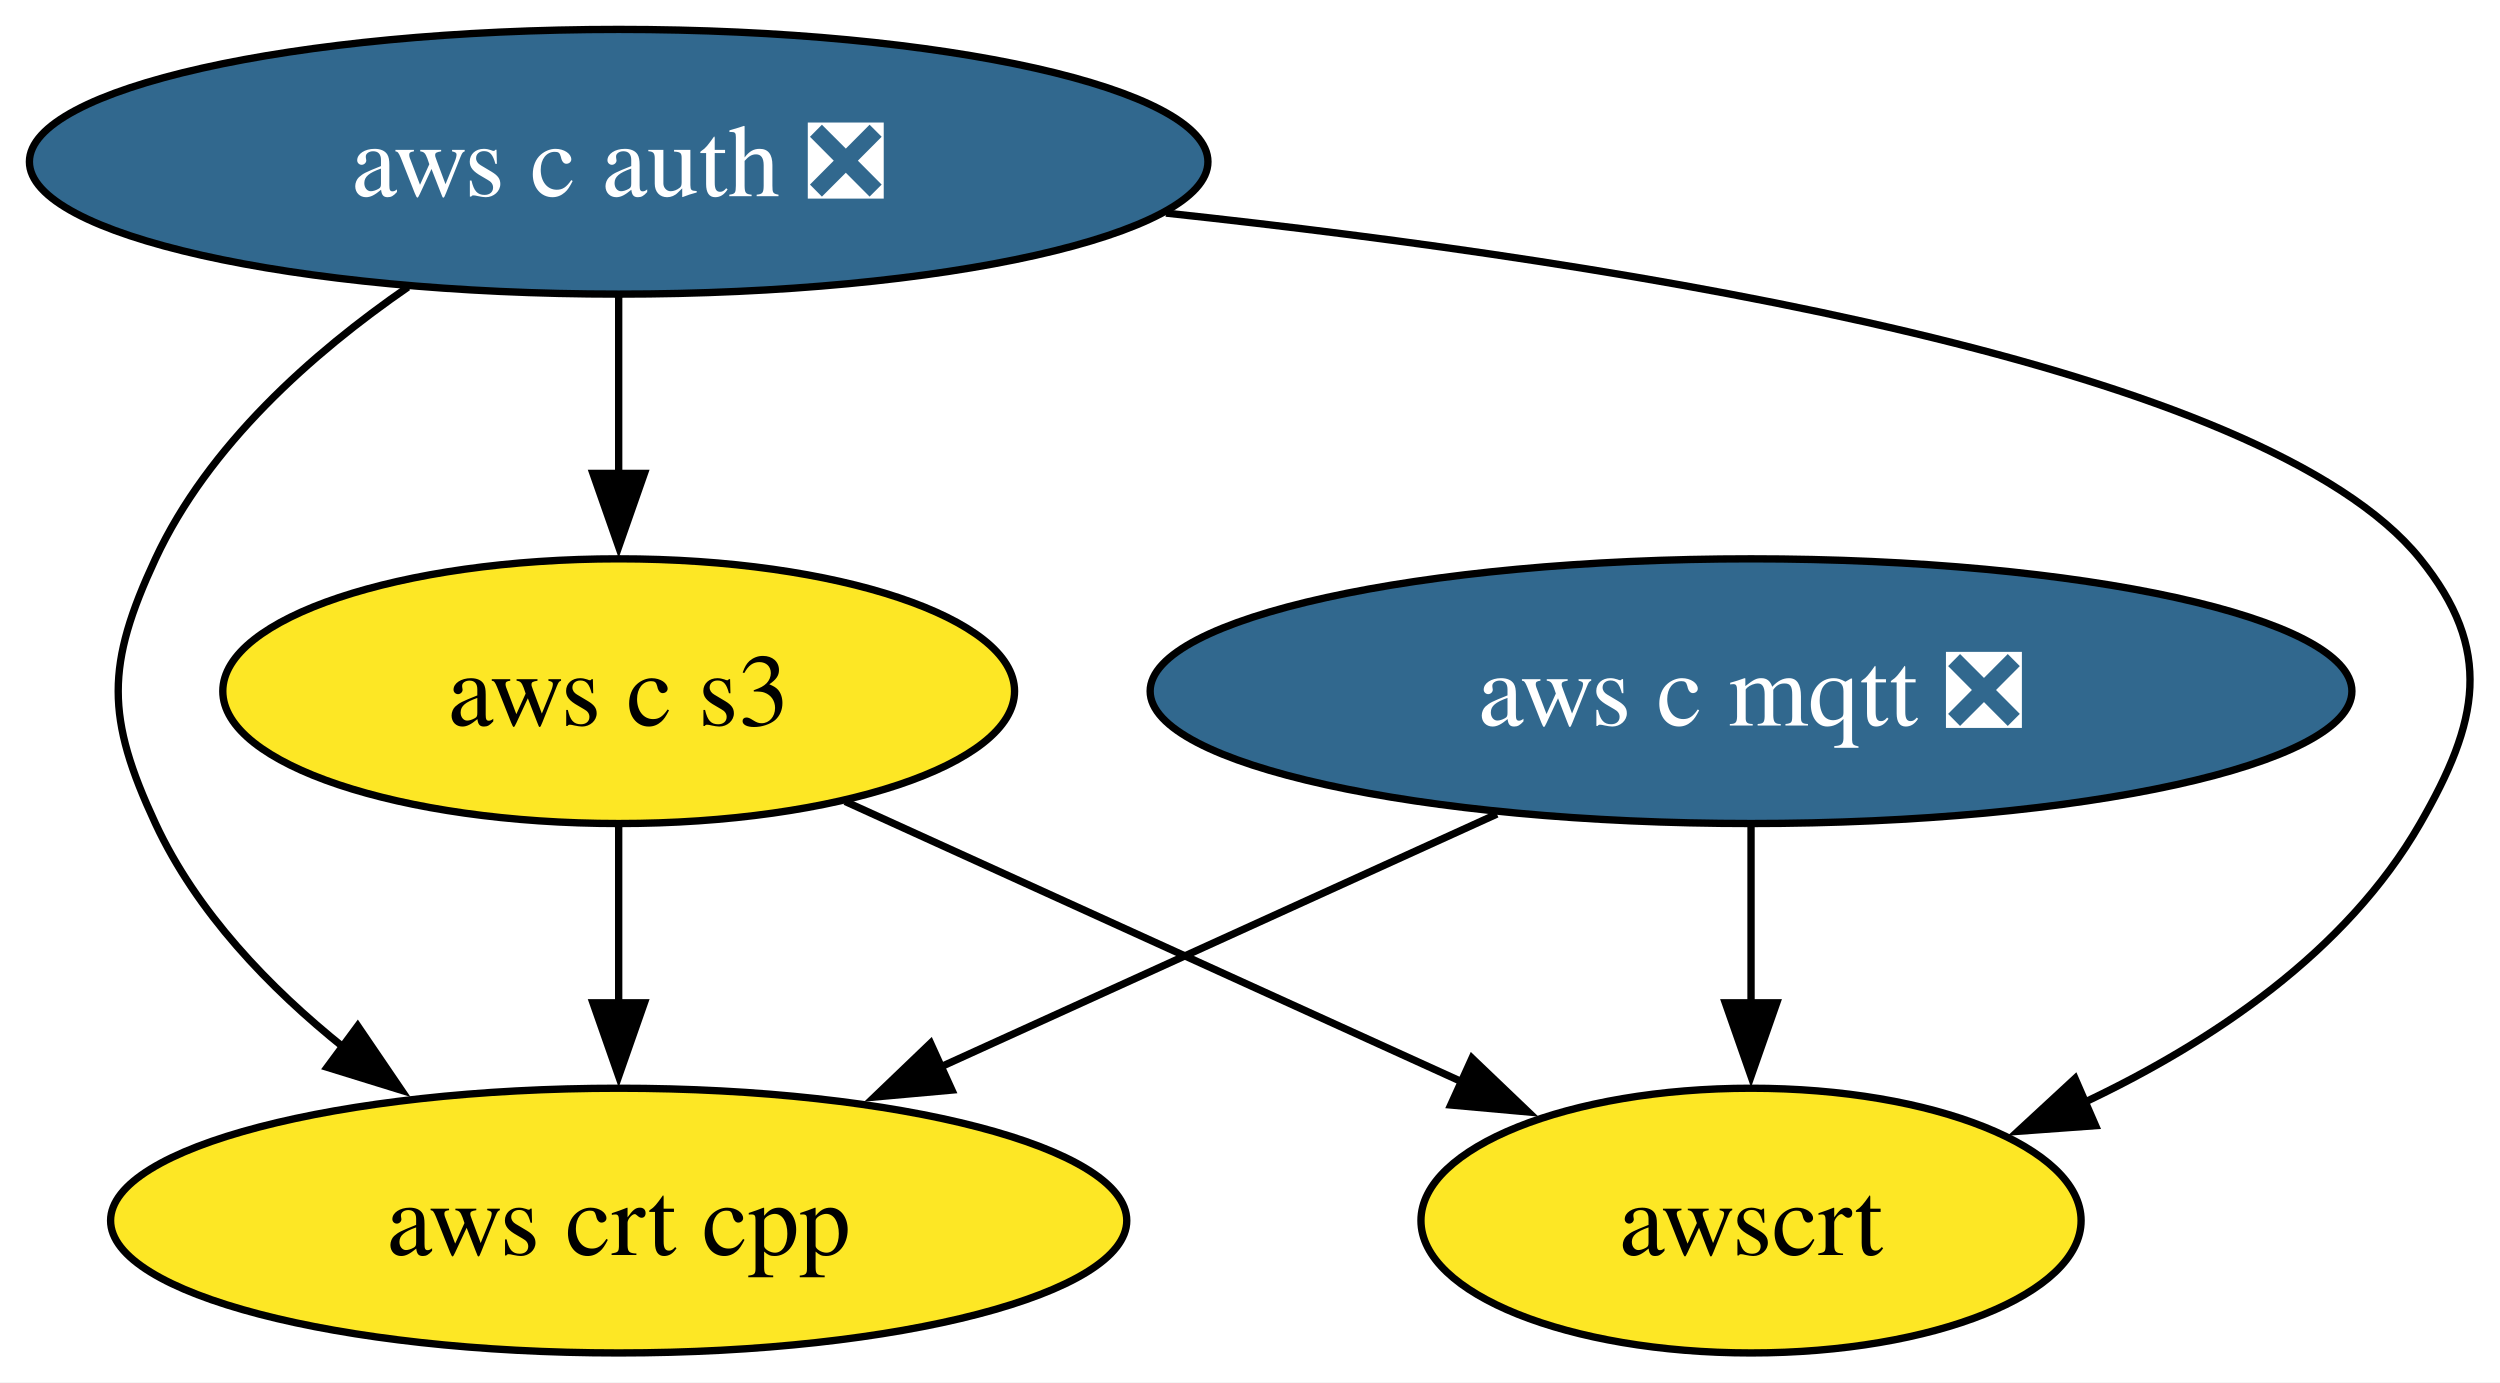
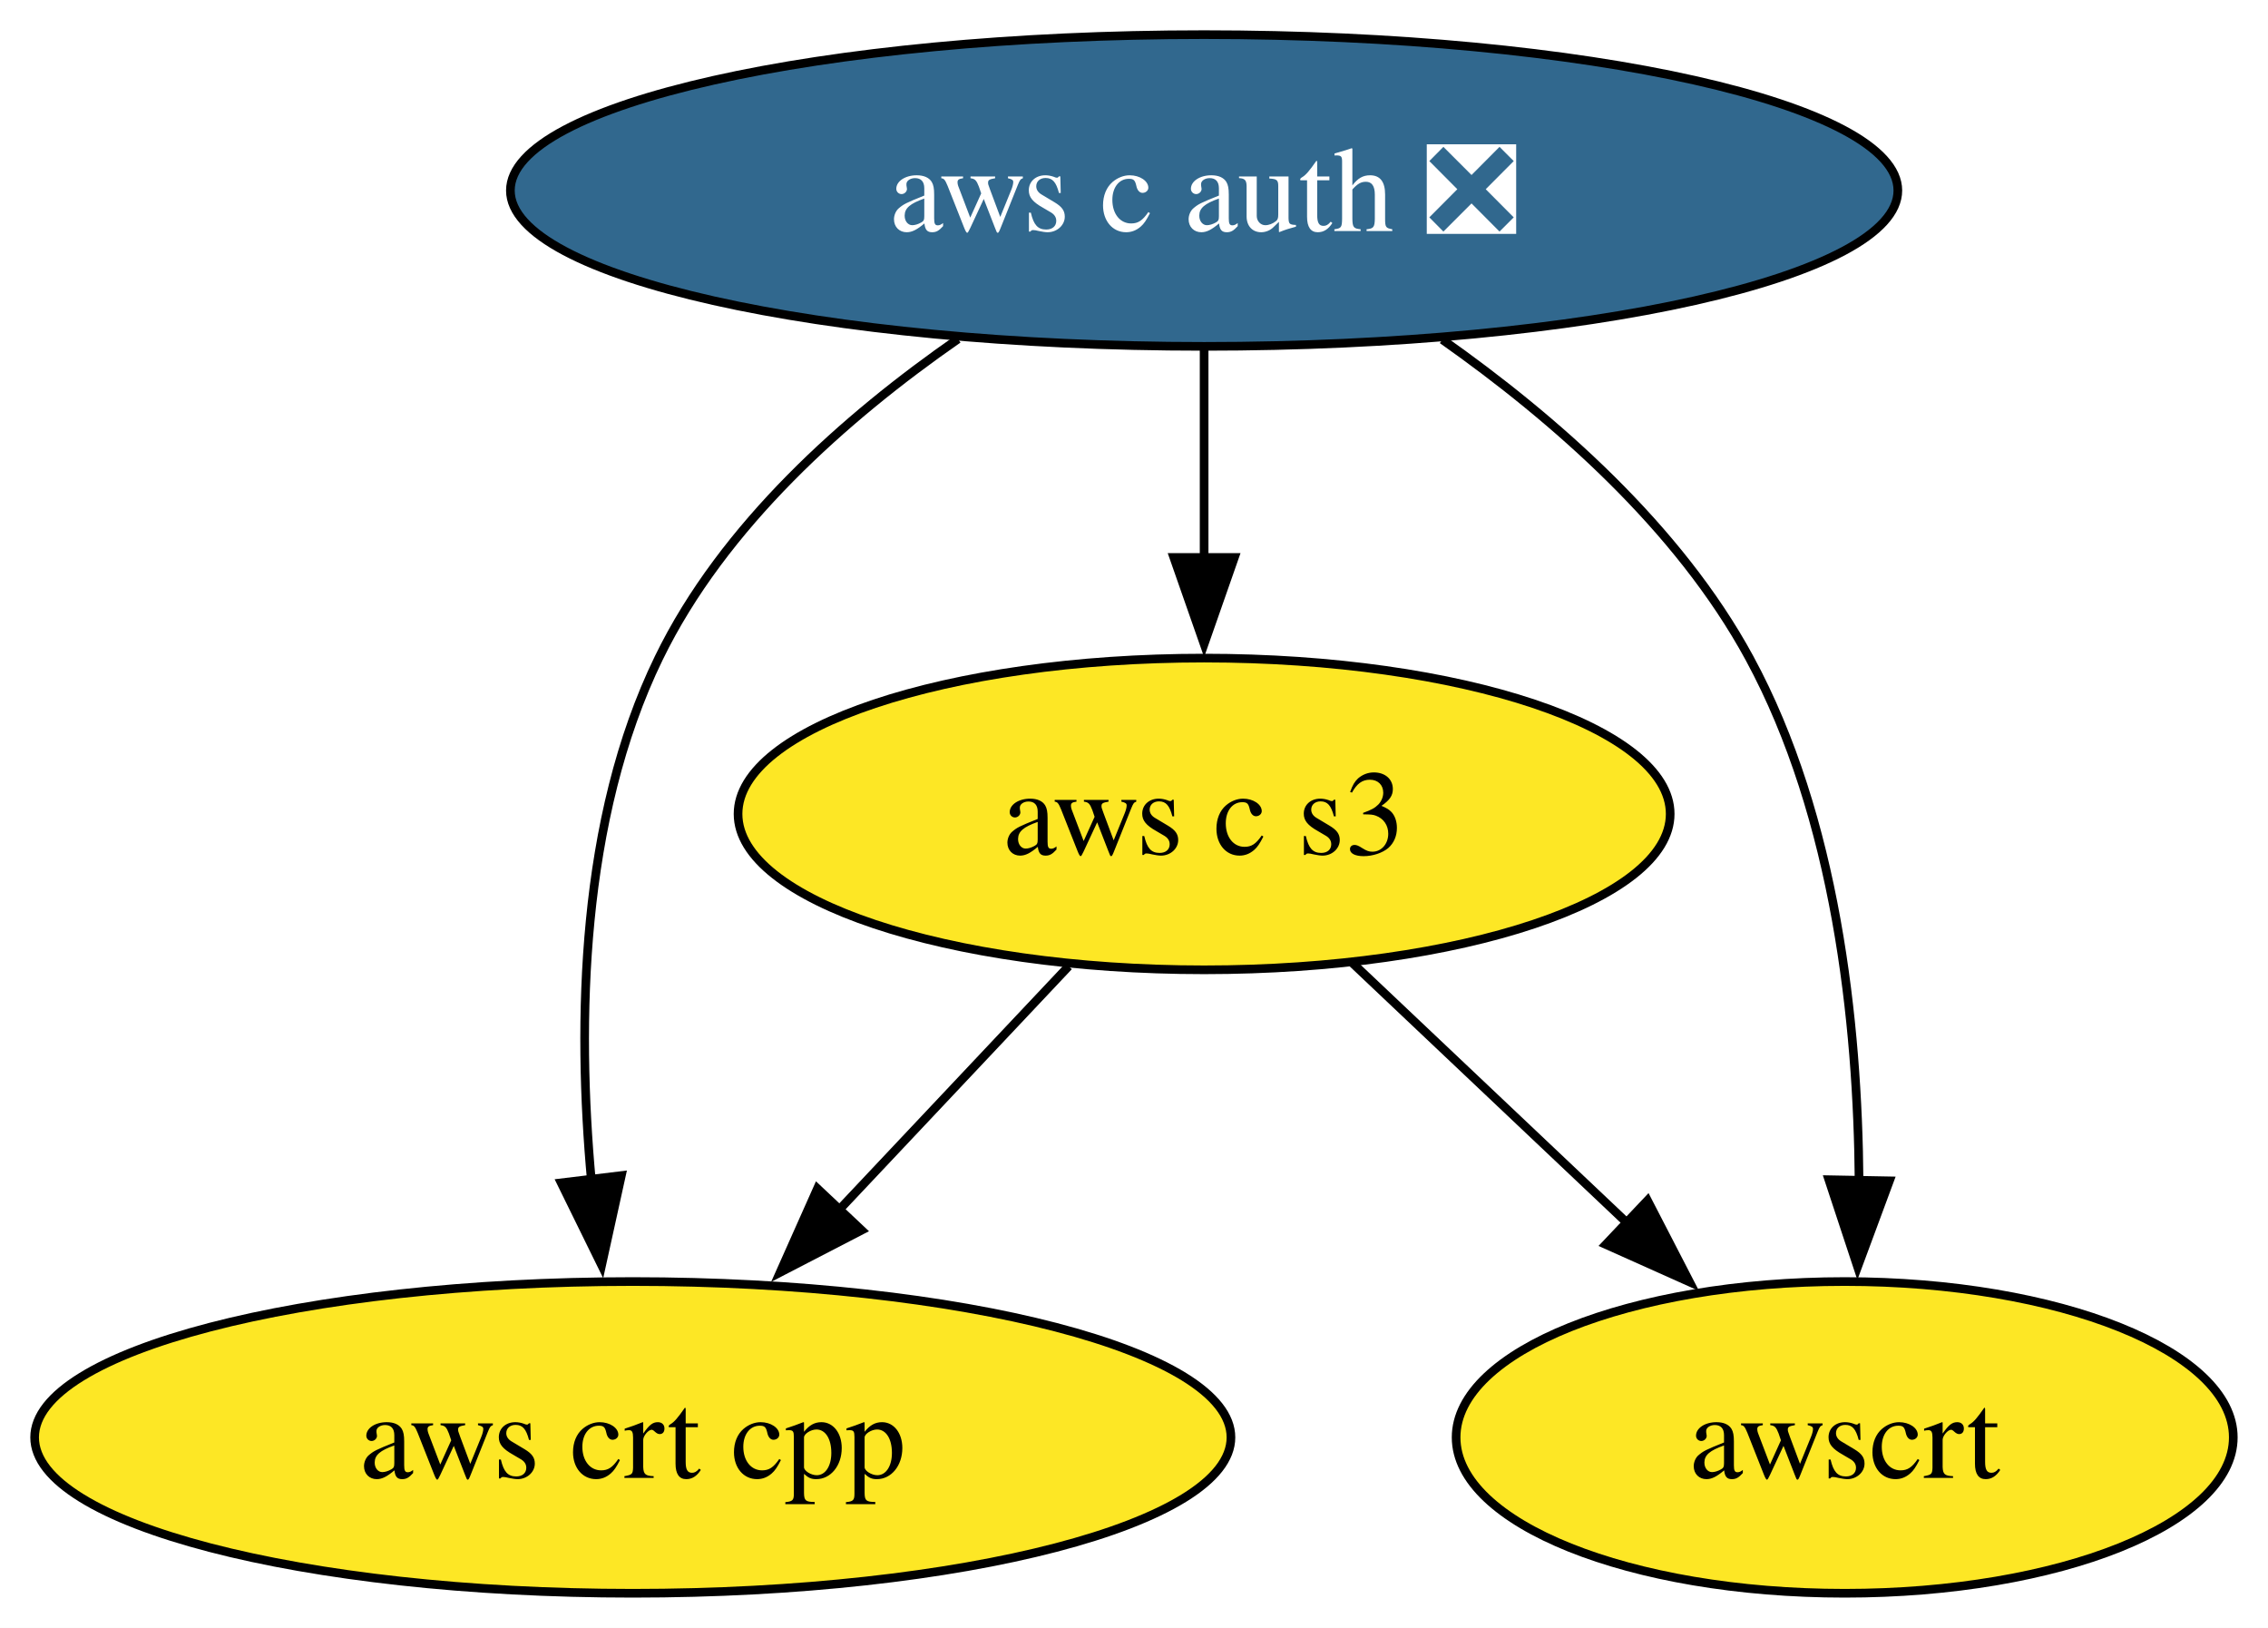
- <svg xmlns="http://www.w3.org/2000/svg" xmlns:xlink="http://www.w3.org/1999/xlink" width="340pt" height="188pt" viewBox="0.00 0.00 340.00 188.00">
+ <svg xmlns="http://www.w3.org/2000/svg" xmlns:xlink="http://www.w3.org/1999/xlink" width="262pt" height="188pt" viewBox="0.00 0.00 262.00 188.00">
  <g id="graph0" class="graph" transform="scale(1 1) rotate(0) translate(4 184)">
-     <polygon fill="white" stroke="none" points="-4,4 -4,-184 336.03,-184 336.03,4 -4,4" />
+     <polygon fill="white" stroke="none" points="-4,4 -4,-184 257.99,-184 257.99,4 -4,4" />
    <g id="node1" class="node">
      <g id="a_node1">
-         <a xlink:href="https://github.com/conda-forge/aws-c-mqtt-feedstock/pull/270" xlink:title="aws c mqtt ❎">
-           <ellipse fill="#31688e" stroke="black" cx="234.14" cy="-90" rx="81.72" ry="18" />
-           <text xml:space="preserve" text-anchor="middle" x="234.14" y="-85.33" font-family="Times,serif" font-size="14.00" fill="white">aws c mqtt ❎</text>
+         <a xlink:href="https://github.com/conda-forge/aws-c-auth-feedstock/pull/344" xlink:title="aws c auth ❎">
+           <ellipse fill="#31688e" stroke="black" cx="135.1" cy="-162" rx="80.14" ry="18" />
+           <text xml:space="preserve" text-anchor="middle" x="135.1" y="-157.32" font-family="Times,serif" font-size="14.00" fill="white">aws c auth ❎</text>
        </a>
      </g>
    </g>
+     <g id="node2" class="node">
+       <g id="a_node2">
+         <a xlink:href="https://github.com/conda-forge/aws-crt-cpp-feedstock" xlink:title="aws crt cpp">
+           <ellipse fill="#fde725" stroke="black" cx="69.1" cy="-18" rx="69.1" ry="18" />
+           <text xml:space="preserve" text-anchor="middle" x="69.1" y="-13.32" font-family="Times,serif" font-size="14.00">aws crt cpp</text>
+         </a>
+       </g>
+     </g>
+     <g id="edge2" class="edge">
+       <path fill="none" stroke="black" d="M106.67,-144.85C93.67,-135.82 79.53,-123.3 72.1,-108 63.04,-89.38 62.64,-65.9 64.31,-47.72" />
+       <polygon fill="black" stroke="black" points="67.78,-48.24 65.5,-37.89 60.83,-47.4 67.78,-48.24" />
+     </g>
    <g id="node3" class="node">
      <g id="a_node3">
-         <a xlink:href="https://github.com/conda-forge/aws-crt-cpp-feedstock" xlink:title="aws crt cpp">
-           <ellipse fill="#fde725" stroke="black" cx="80.14" cy="-18" rx="69.1" ry="18" />
-           <text xml:space="preserve" text-anchor="middle" x="80.14" y="-13.32" font-family="Times,serif" font-size="14.00">aws crt cpp</text>
+         <a xlink:href="https://github.com/conda-forge/aws-c-s3-feedstock" xlink:title="aws c s3">
+           <ellipse fill="#fde725" stroke="black" cx="135.1" cy="-90" rx="53.84" ry="18" />
+           <text xml:space="preserve" text-anchor="middle" x="135.1" y="-85.33" font-family="Times,serif" font-size="14.00">aws c s3</text>
        </a>
      </g>
    </g>
    <g id="edge1" class="edge">
-       <path fill="none" stroke="black" d="M199.58,-73.29C177.18,-63.11 147.81,-49.76 123.8,-38.84" />
-       <polygon fill="black" stroke="black" points="125.46,-35.75 114.91,-34.8 122.56,-42.13 125.46,-35.75" />
-     </g>
-     <g id="node5" class="node">
-       <g id="a_node5">
-         <a xlink:href="https://github.com/conda-forge/awscrt-feedstock" xlink:title="awscrt">
-           <ellipse fill="#fde725" stroke="black" cx="234.14" cy="-18" rx="44.89" ry="18" />
-           <text xml:space="preserve" text-anchor="middle" x="234.14" y="-13.32" font-family="Times,serif" font-size="14.00">awscrt</text>
-         </a>
-       </g>
-     </g>
-     <g id="edge2" class="edge">
-       <path fill="none" stroke="black" d="M234.14,-71.7C234.14,-64.41 234.14,-55.73 234.14,-47.54" />
-       <polygon fill="black" stroke="black" points="237.64,-47.62 234.14,-37.62 230.64,-47.62 237.64,-47.62" />
-     </g>
-     <g id="node2" class="node">
-       <g id="a_node2">
-         <a xlink:href="https://github.com/conda-forge/aws-c-auth-feedstock/pull/344" xlink:title="aws c auth ❎">
-           <ellipse fill="#31688e" stroke="black" cx="80.14" cy="-162" rx="80.14" ry="18" />
-           <text xml:space="preserve" text-anchor="middle" x="80.14" y="-157.32" font-family="Times,serif" font-size="14.00" fill="white">aws c auth ❎</text>
-         </a>
-       </g>
-     </g>
-     <g id="edge4" class="edge">
-       <path fill="none" stroke="black" d="M51.49,-144.96C38.44,-135.96 24.32,-123.42 17.14,-108 10.39,-93.49 10.39,-86.51 17.14,-72 22.74,-59.97 32.56,-49.7 42.81,-41.49" />
-       <polygon fill="black" stroke="black" points="44.65,-44.48 50.61,-35.72 40.49,-38.85 44.65,-44.48" />
+       <path fill="none" stroke="black" d="M135.1,-143.7C135.1,-136.41 135.1,-127.73 135.1,-119.54" />
+       <polygon fill="black" stroke="black" points="138.6,-119.62 135.1,-109.62 131.6,-119.62 138.6,-119.62" />
    </g>
    <g id="node4" class="node">
      <g id="a_node4">
-         <a xlink:href="https://github.com/conda-forge/aws-c-s3-feedstock" xlink:title="aws c s3">
-           <ellipse fill="#fde725" stroke="black" cx="80.14" cy="-90" rx="53.84" ry="18" />
-           <text xml:space="preserve" text-anchor="middle" x="80.14" y="-85.33" font-family="Times,serif" font-size="14.00">aws c s3</text>
+         <a xlink:href="https://github.com/conda-forge/awscrt-feedstock" xlink:title="awscrt">
+           <ellipse fill="#fde725" stroke="black" cx="209.1" cy="-18" rx="44.89" ry="18" />
+           <text xml:space="preserve" text-anchor="middle" x="209.1" y="-13.32" font-family="Times,serif" font-size="14.00">awscrt</text>
        </a>
      </g>
    </g>
    <g id="edge3" class="edge">
-       <path fill="none" stroke="black" d="M80.14,-143.7C80.14,-136.41 80.14,-127.73 80.14,-119.54" />
-       <polygon fill="black" stroke="black" points="83.64,-119.62 80.14,-109.62 76.64,-119.62 83.64,-119.62" />
+       <path fill="none" stroke="black" d="M162.62,-144.78C175.56,-135.66 189.92,-123.08 198.1,-108 208.1,-89.57 210.62,-65.89 210.76,-47.59" />
+       <polygon fill="black" stroke="black" points="214.27,-47.63 210.59,-37.7 207.27,-47.76 214.27,-47.63" />
+     </g>
+     <g id="edge4" class="edge">
+       <path fill="none" stroke="black" d="M119.45,-72.41C111.52,-63.99 101.7,-53.58 92.86,-44.2" />
+       <polygon fill="black" stroke="black" points="95.53,-41.93 86.12,-37.06 90.43,-46.73 95.53,-41.93" />
    </g>
    <g id="edge5" class="edge">
-       <path fill="none" stroke="black" d="M154.57,-155.02C218.62,-148.14 303.97,-134.25 325.14,-108 335.19,-95.55 333.12,-85.87 325.14,-72 315.09,-54.51 296.8,-42.25 279.23,-33.96" />
-       <polygon fill="black" stroke="black" points="281,-30.91 270.43,-30.14 278.21,-37.33 281,-30.91" />
-     </g>
-     <g id="edge6" class="edge">
-       <path fill="none" stroke="black" d="M80.14,-71.7C80.14,-64.41 80.14,-55.73 80.14,-47.54" />
-       <polygon fill="black" stroke="black" points="83.64,-47.62 80.14,-37.62 76.64,-47.62 83.64,-47.62" />
-     </g>
-     <g id="edge7" class="edge">
-       <path fill="none" stroke="black" d="M110.94,-75C135.09,-64.03 168.85,-48.68 194.93,-36.82" />
-       <polygon fill="black" stroke="black" points="196.19,-40.09 203.85,-32.77 193.3,-33.72 196.19,-40.09" />
+       <path fill="none" stroke="black" d="M152.26,-72.76C161.67,-63.87 173.5,-52.67 183.93,-42.8" />
+       <polygon fill="black" stroke="black" points="186.32,-45.36 191.18,-35.95 181.51,-40.28 186.32,-45.36" />
    </g>
  </g>
</svg>
